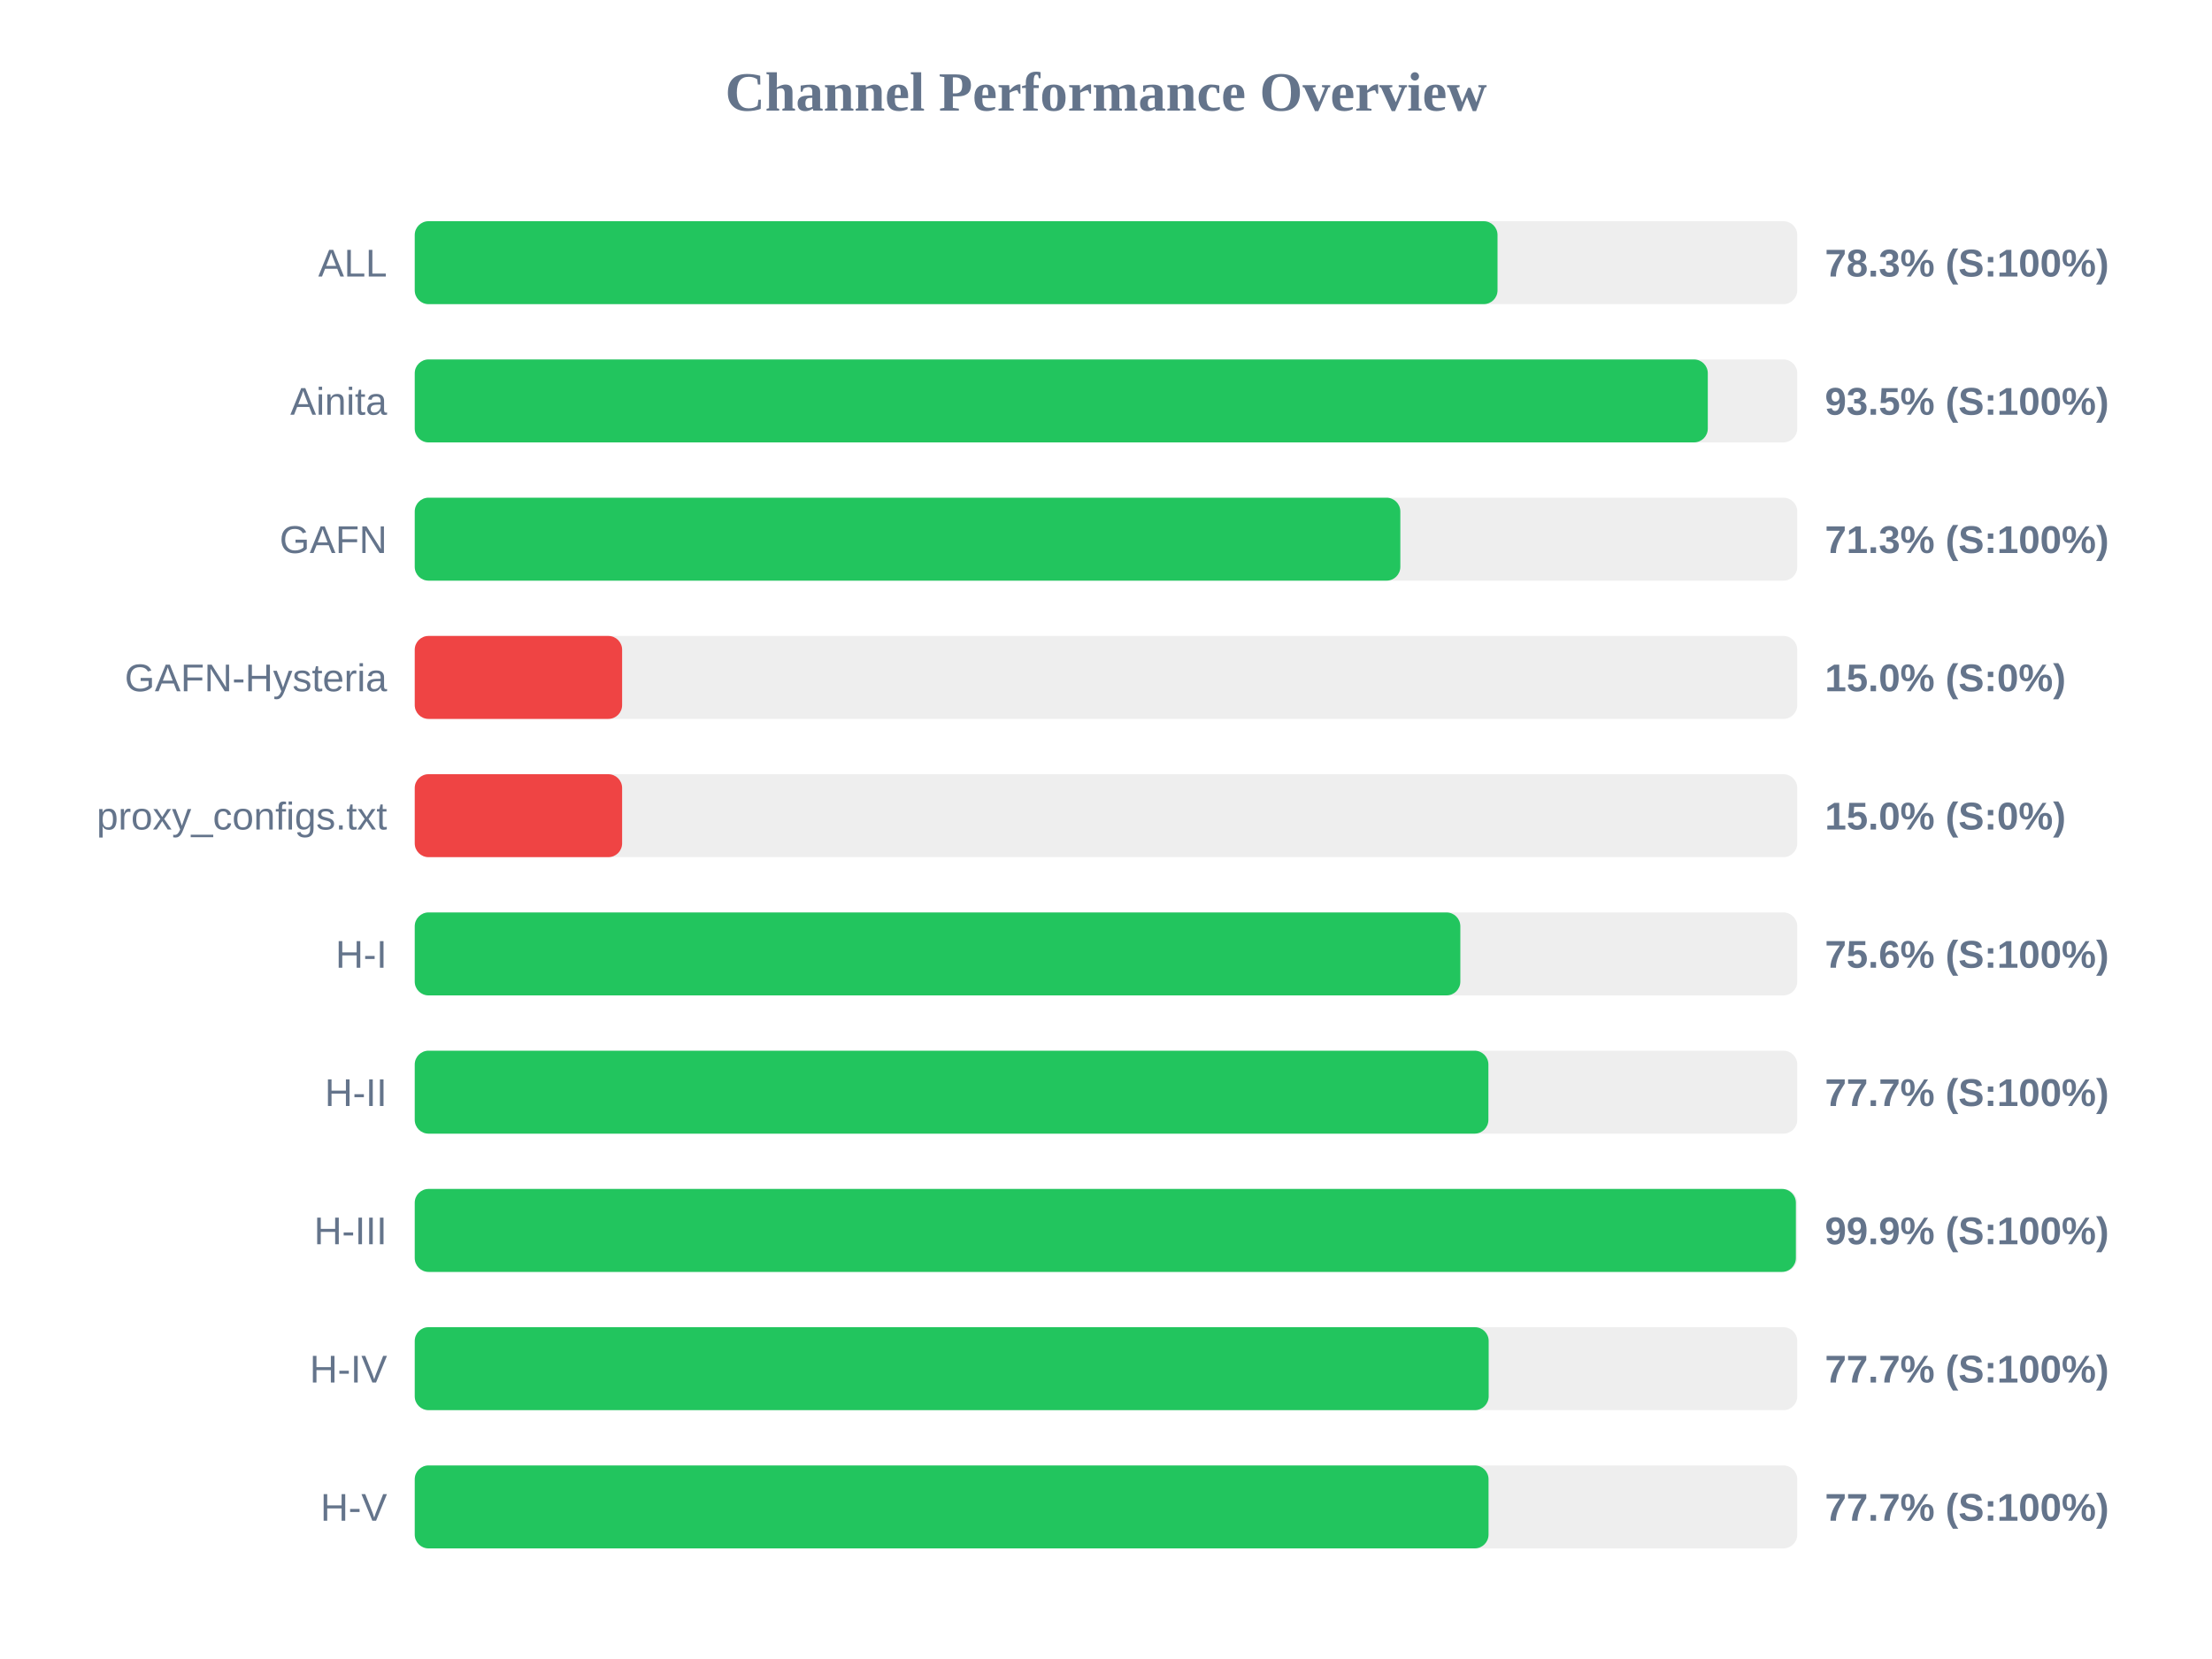
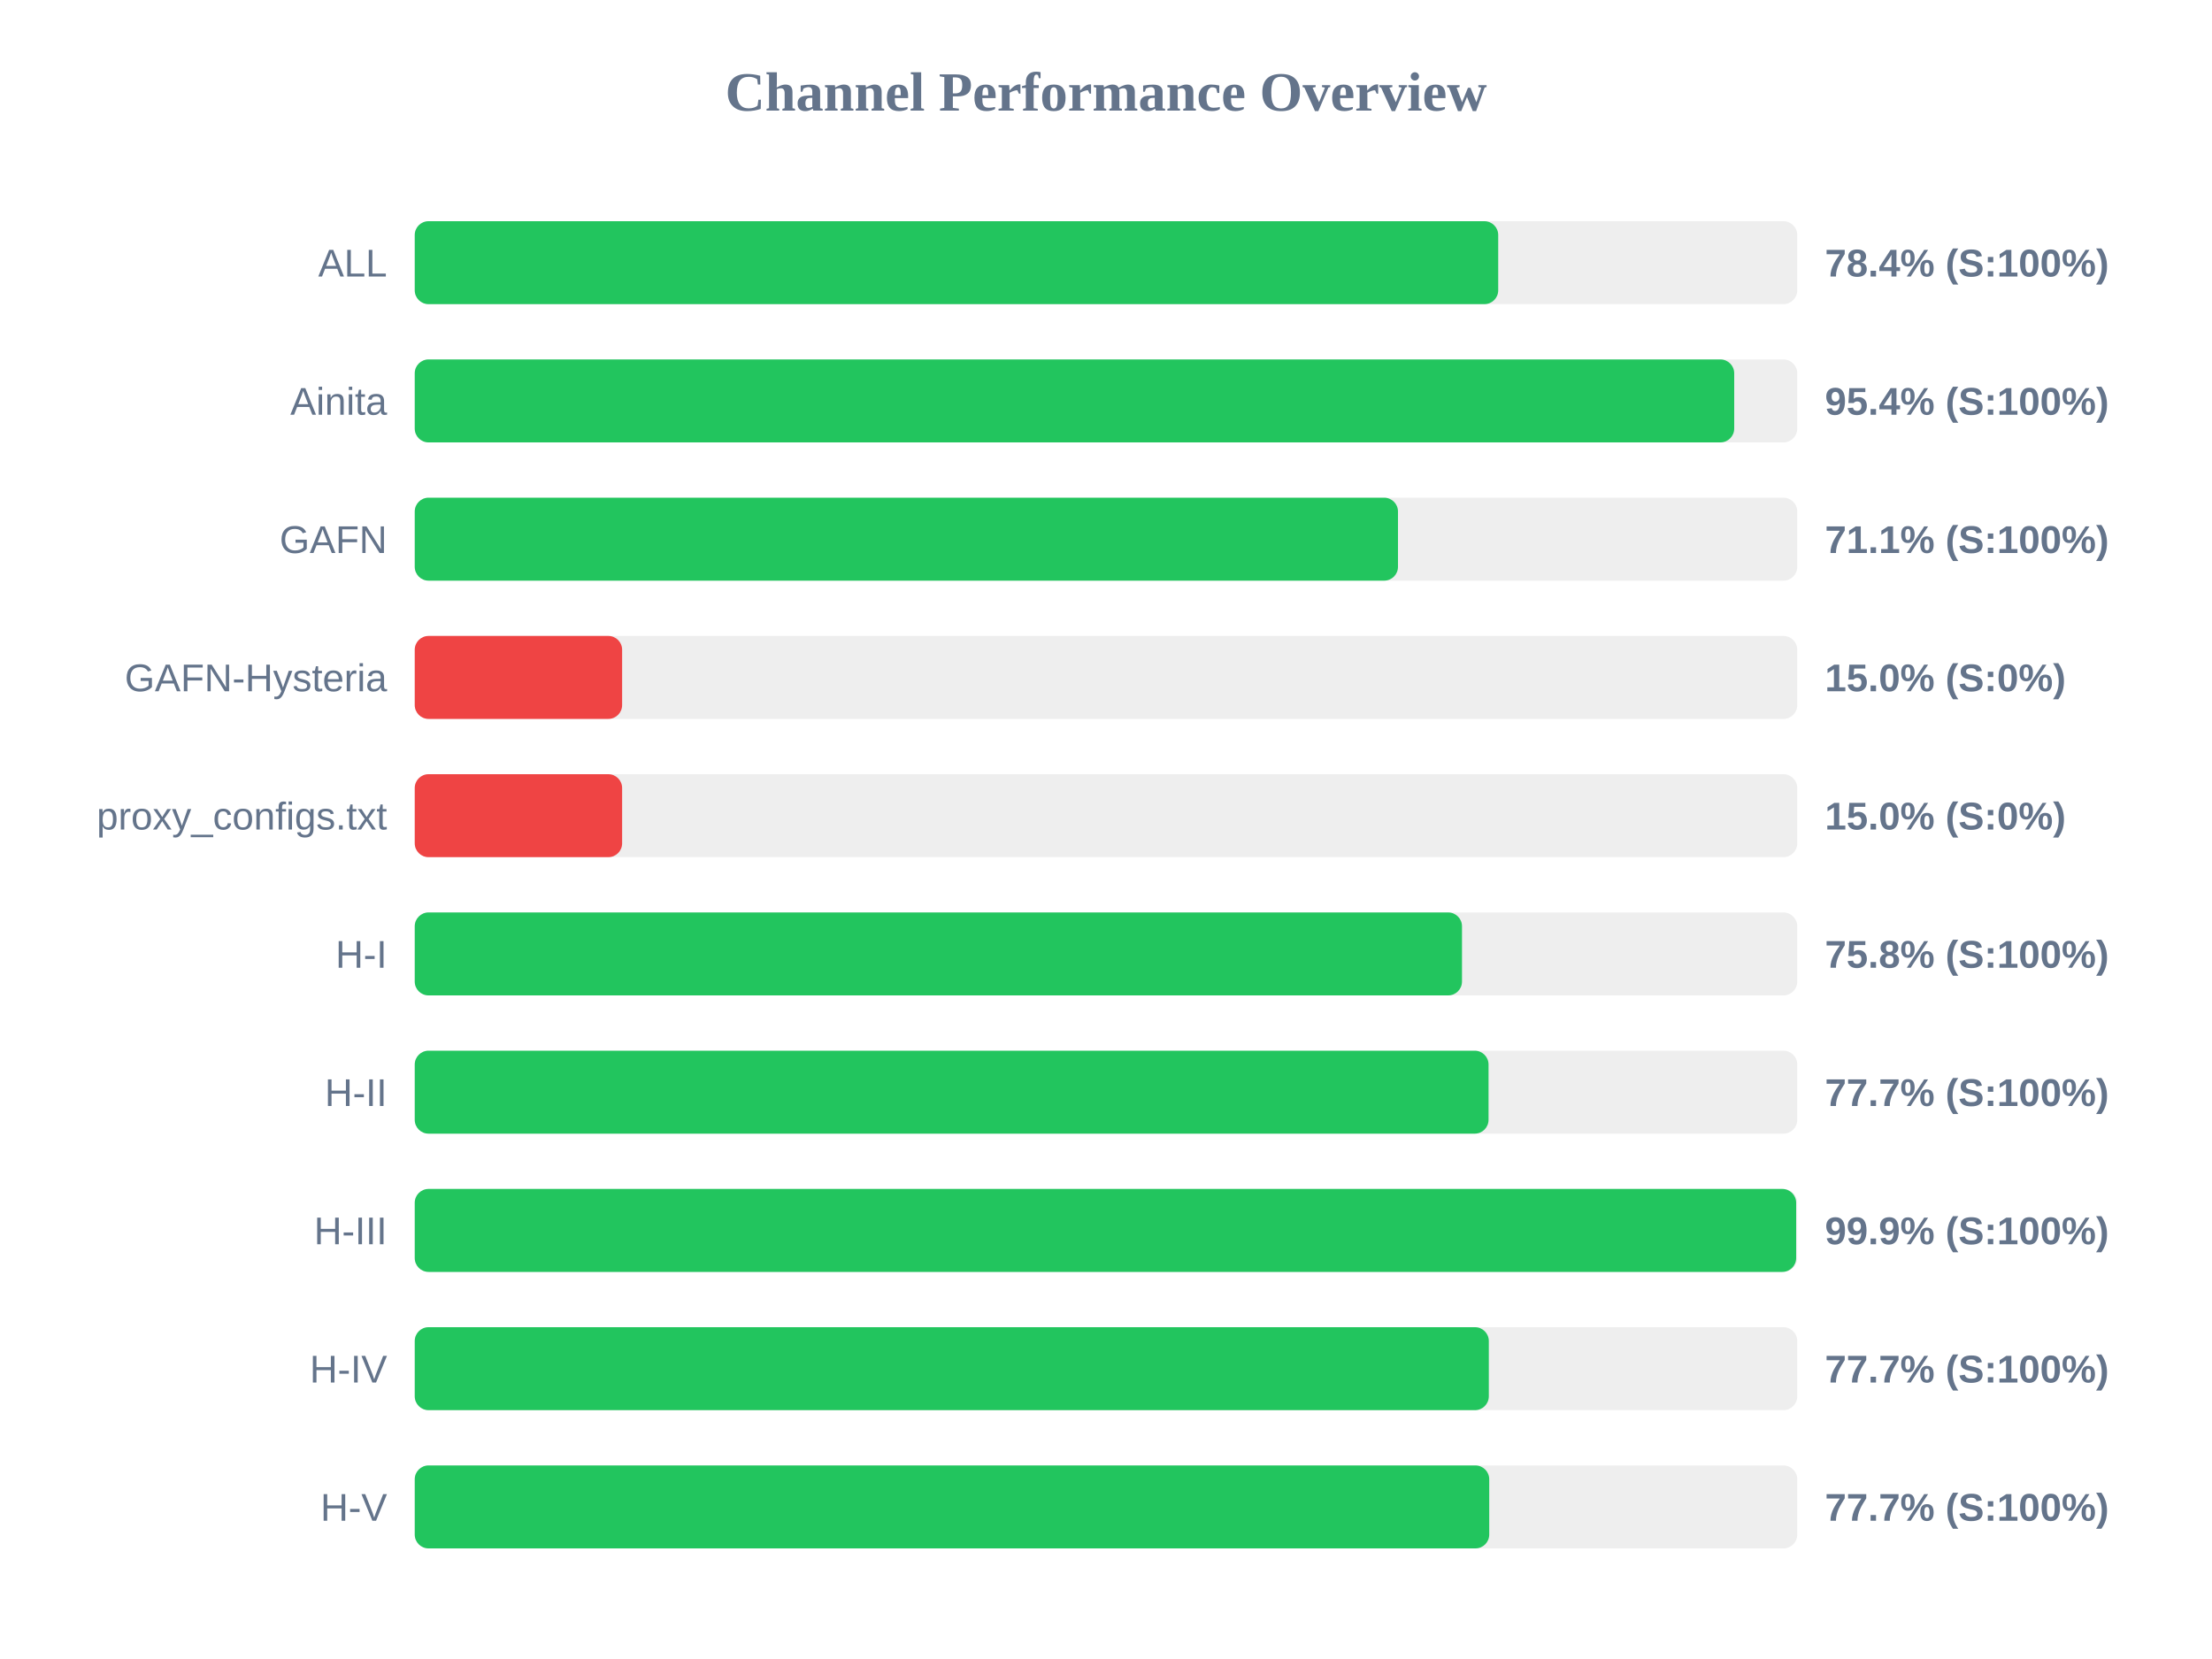
<svg xmlns="http://www.w3.org/2000/svg" width="800" height="600" version="1.1">
  <style>
        .row { font: 14px Arial; fill: #64748b; }
        .score { font: bold 14px Arial; fill: #64748b; }
    </style>
  <text x="400" y="40" text-anchor="middle" font-size="20px" font-weight="bold" fill="#64748b">Channel Performance Overview</text>
  <rect x="150" y="80" width="500" height="30" fill="#eee" rx="5" />
-   <rect x="150" y="80" width="391.6" height="30" fill="#22c55e" rx="5" />
+   <rect x="150" y="80" width="391.85" height="30" fill="#22c55e" rx="5" />
  <text x="140" y="100" text-anchor="end" class="row">ALL</text>
-   <text x="660" y="100" text-anchor="start" class="score">78.3% (S:100%)</text>
+   <text x="660" y="100" text-anchor="start" class="score">78.4% (S:100%)</text>
  <rect x="150" y="130" width="500" height="30" fill="#eee" rx="5" />
-   <rect x="150" y="130" width="467.65" height="30" fill="#22c55e" rx="5" />
+   <rect x="150" y="130" width="477.2" height="30" fill="#22c55e" rx="5" />
  <text x="140" y="150" text-anchor="end" class="row">Ainita</text>
-   <text x="660" y="150" text-anchor="start" class="score">93.5% (S:100%)</text>
+   <text x="660" y="150" text-anchor="start" class="score">95.4% (S:100%)</text>
  <rect x="150" y="180" width="500" height="30" fill="#eee" rx="5" />
-   <rect x="150" y="180" width="356.45" height="30" fill="#22c55e" rx="5" />
+   <rect x="150" y="180" width="355.6" height="30" fill="#22c55e" rx="5" />
  <text x="140" y="200" text-anchor="end" class="row">GAFN</text>
-   <text x="660" y="200" text-anchor="start" class="score">71.3% (S:100%)</text>
+   <text x="660" y="200" text-anchor="start" class="score">71.1% (S:100%)</text>
  <rect x="150" y="230" width="500" height="30" fill="#eee" rx="5" />
  <rect x="150" y="230" width="75.0" height="30" fill="#ef4444" rx="5" />
  <text x="140" y="250" text-anchor="end" class="row">GAFN-Hysteria</text>
  <text x="660" y="250" text-anchor="start" class="score">15.0% (S:0%)</text>
  <rect x="150" y="280" width="500" height="30" fill="#eee" rx="5" />
  <rect x="150" y="280" width="75.0" height="30" fill="#ef4444" rx="5" />
  <text x="140" y="300" text-anchor="end" class="row">proxy_configs.txt</text>
  <text x="660" y="300" text-anchor="start" class="score">15.0% (S:0%)</text>
  <rect x="150" y="330" width="500" height="30" fill="#eee" rx="5" />
-   <rect x="150" y="330" width="378.15" height="30" fill="#22c55e" rx="5" />
+   <rect x="150" y="330" width="378.75" height="30" fill="#22c55e" rx="5" />
  <text x="140" y="350" text-anchor="end" class="row">H-I</text>
-   <text x="660" y="350" text-anchor="start" class="score">75.6% (S:100%)</text>
+   <text x="660" y="350" text-anchor="start" class="score">75.8% (S:100%)</text>
  <rect x="150" y="380" width="500" height="30" fill="#eee" rx="5" />
-   <rect x="150" y="380" width="388.3" height="30" fill="#22c55e" rx="5" />
+   <rect x="150" y="380" width="388.35" height="30" fill="#22c55e" rx="5" />
  <text x="140" y="400" text-anchor="end" class="row">H-II</text>
  <text x="660" y="400" text-anchor="start" class="score">77.7% (S:100%)</text>
  <rect x="150" y="430" width="500" height="30" fill="#eee" rx="5" />
-   <rect x="150" y="430" width="499.5" height="30" fill="#22c55e" rx="5" />
+   <rect x="150" y="430" width="499.6" height="30" fill="#22c55e" rx="5" />
  <text x="140" y="450" text-anchor="end" class="row">H-III</text>
  <text x="660" y="450" text-anchor="start" class="score">99.9% (S:100%)</text>
  <rect x="150" y="480" width="500" height="30" fill="#eee" rx="5" />
-   <rect x="150" y="480" width="388.4" height="30" fill="#22c55e" rx="5" />
+   <rect x="150" y="480" width="388.45" height="30" fill="#22c55e" rx="5" />
  <text x="140" y="500" text-anchor="end" class="row">H-IV</text>
  <text x="660" y="500" text-anchor="start" class="score">77.7% (S:100%)</text>
  <rect x="150" y="530" width="500" height="30" fill="#eee" rx="5" />
-   <rect x="150" y="530" width="388.35" height="30" fill="#22c55e" rx="5" />
+   <rect x="150" y="530" width="388.6" height="30" fill="#22c55e" rx="5" />
  <text x="140" y="550" text-anchor="end" class="row">H-V</text>
  <text x="660" y="550" text-anchor="start" class="score">77.7% (S:100%)</text>
</svg>
